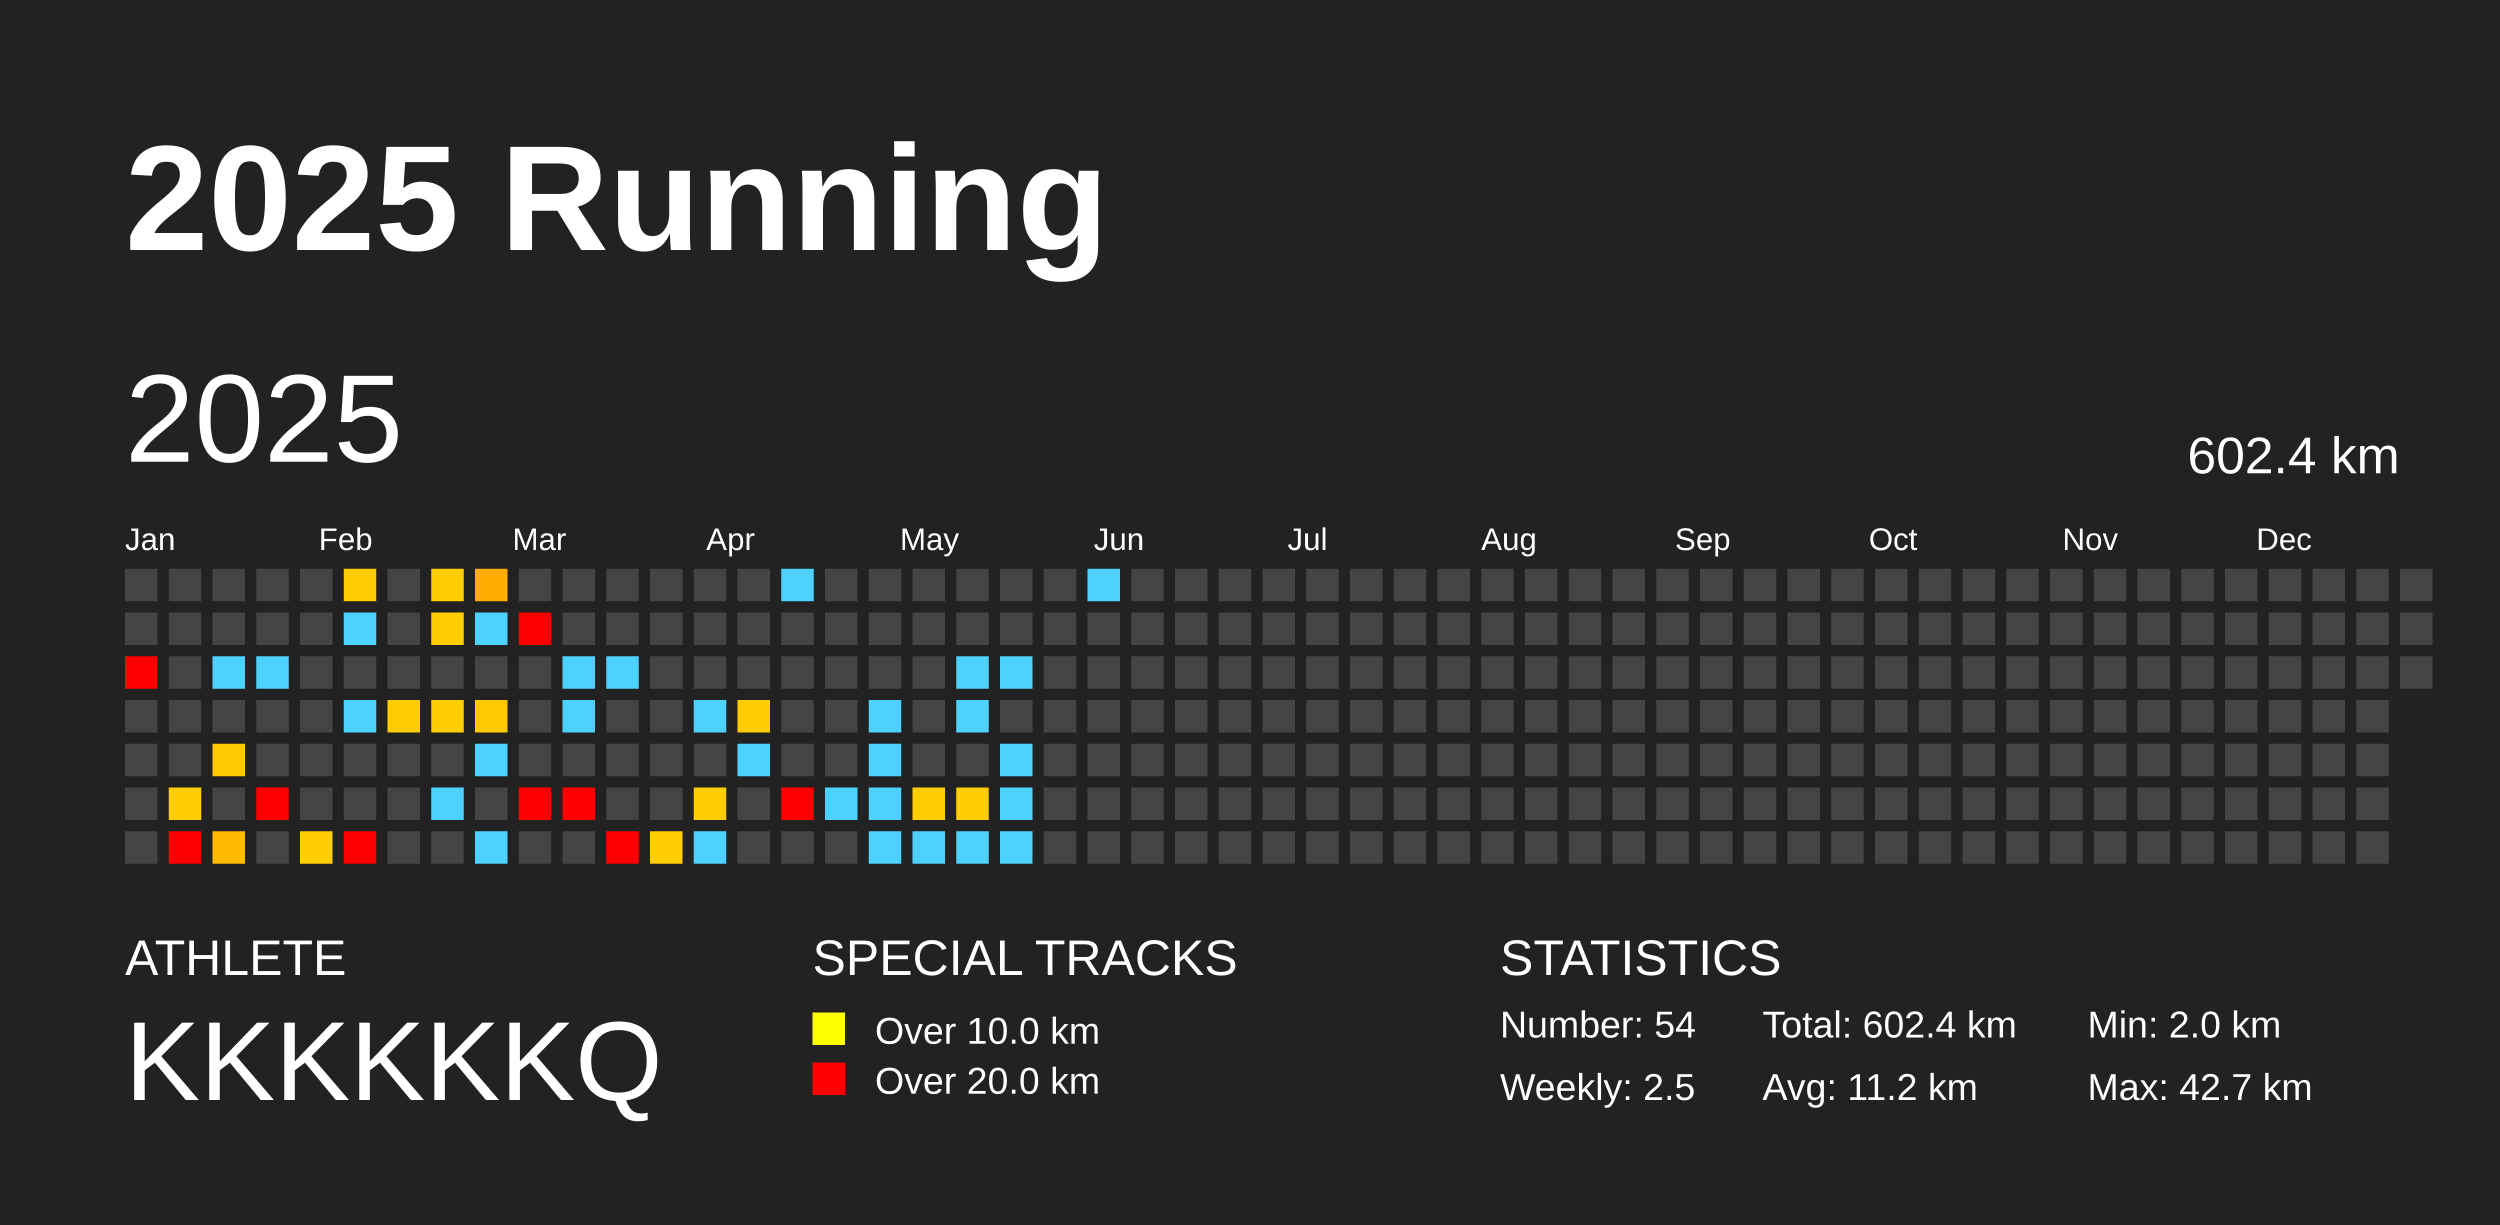
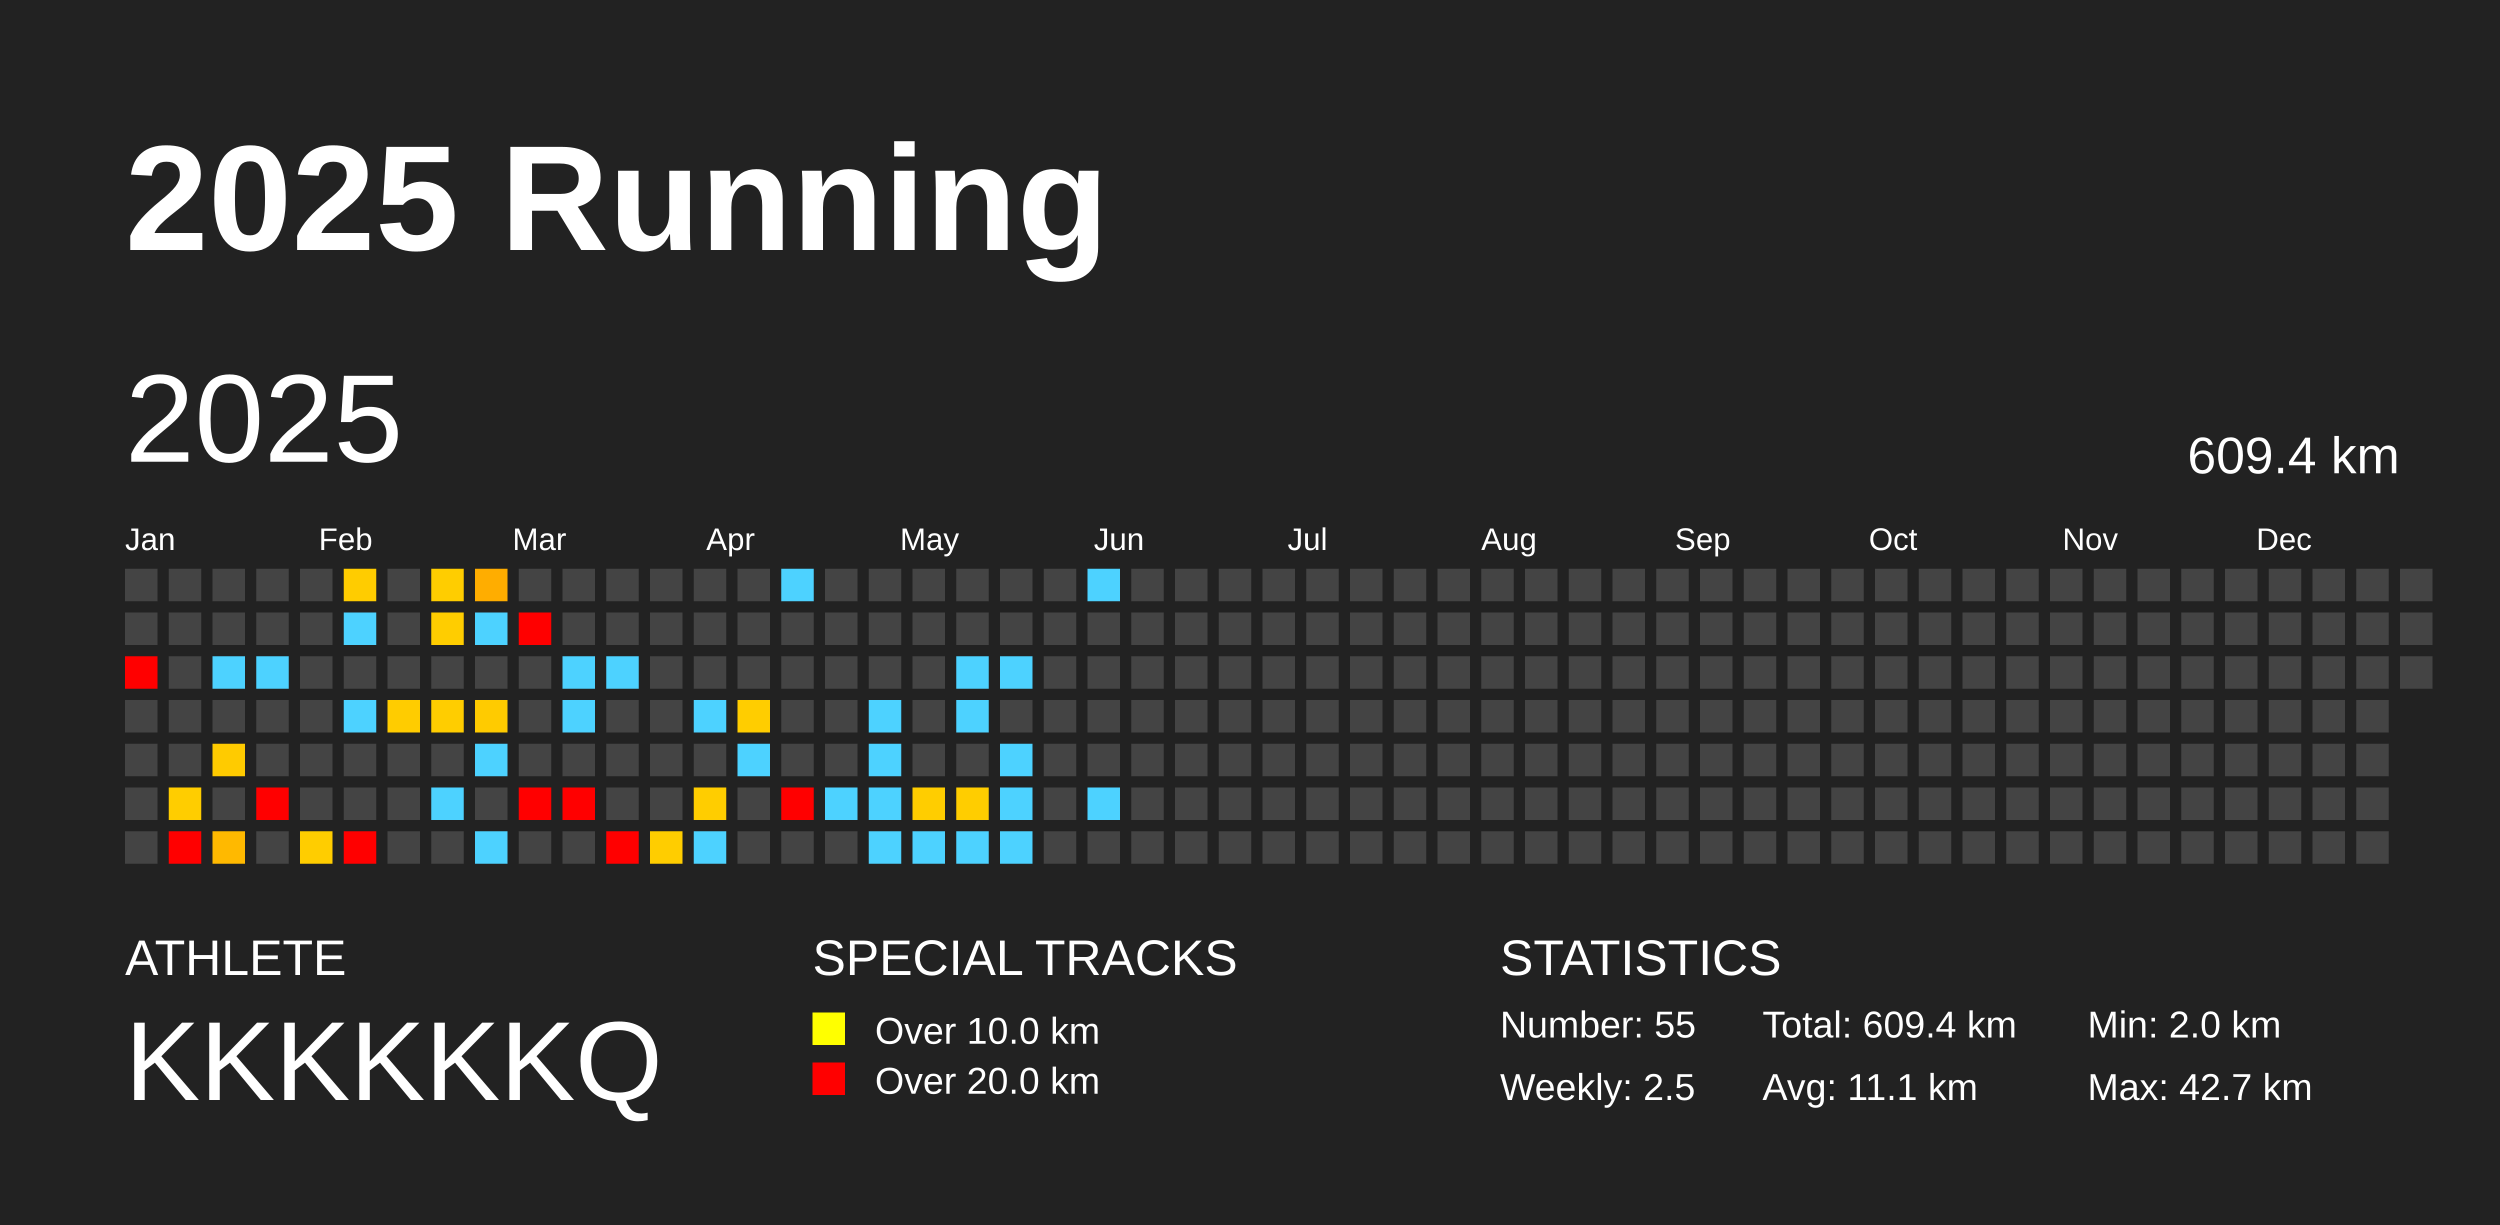
<svg xmlns="http://www.w3.org/2000/svg" baseProfile="full" height="98mm" version="1.1" viewBox="0,0,200,98" width="200mm">
  <defs />
  <rect fill="#222222" height="98" width="200" x="0" y="0" />
  <text fill="#FFFFFF" style="font-size:12px; font-family:Arial; font-weight:bold;" x="10" y="20">2025 Running</text>
  <text fill="#FFFFFF" style="font-size:4px; font-family:Arial" x="10" y="78">ATHLETE</text>
  <text fill="#FFFFFF" style="font-size:9px; font-family:Arial" x="10" y="88">KKKKKKQ</text>
  <text fill="#FFFFFF" style="font-size:4px; font-family:Arial" x="65" y="78">SPECIAL TRACKS</text>
  <rect fill="yellow" height="2.6" width="2.6" x="65" y="81" />
  <text fill="#FFFFFF" style="font-size:3px; font-family:Arial" x="70" y="83.5">Over 10.0 km</text>
  <rect fill="red" height="2.6" width="2.6" x="65" y="85" />
  <text fill="#FFFFFF" style="font-size:3px; font-family:Arial" x="70" y="87.5">Over 20.0 km</text>
  <text fill="#FFFFFF" style="font-size:4px; font-family:Arial" x="120" y="78">STATISTICS</text>
-   <text fill="#FFFFFF" style="font-size:3px; font-family:Arial" x="120" y="83">Number: 54</text>
+   <text fill="#FFFFFF" style="font-size:3px; font-family:Arial" x="120" y="83">Number: 55</text>
  <text fill="#FFFFFF" style="font-size:3px; font-family:Arial" x="120" y="88">Weekly: 2.5</text>
-   <text fill="#FFFFFF" style="font-size:3px; font-family:Arial" x="141" y="83">Total: 602.4 km</text>
-   <text fill="#FFFFFF" style="font-size:3px; font-family:Arial" x="141" y="88">Avg: 11.2 km</text>
+   <text fill="#FFFFFF" style="font-size:3px; font-family:Arial" x="141" y="83">Total: 609.4 km</text>
+   <text fill="#FFFFFF" style="font-size:3px; font-family:Arial" x="141" y="88">Avg: 11.1 km</text>
  <text fill="#FFFFFF" style="font-size:3px; font-family:Arial" x="167" y="83">Min: 2.0 km</text>
  <text fill="#FFFFFF" style="font-size:3px; font-family:Arial" x="167" y="88">Max: 42.7 km</text>
  <text dominant-baseline="hanging" fill="#FFFFFF" style="font-size:10.0px; font-family:Arial;" x="10" y="30">2025</text>
-   <text dominant-baseline="hanging" fill="#FFFFFF" style="font-size:4.125px; font-family:Arial;" x="175" y="35">602.4 km</text>
+   <text dominant-baseline="hanging" fill="#FFFFFF" style="font-size:4.125px; font-family:Arial;" x="175" y="35">609.4 km</text>
  <text fill="#FFFFFF" style="font-size:2.5px; font-family:Arial" x="10.0" y="44">Jan</text>
  <text fill="#FFFFFF" style="font-size:2.5px; font-family:Arial" x="25.5" y="44">Feb</text>
  <text fill="#FFFFFF" style="font-size:2.5px; font-family:Arial" x="41.0" y="44">Mar</text>
  <text fill="#FFFFFF" style="font-size:2.5px; font-family:Arial" x="56.5" y="44">Apr</text>
  <text fill="#FFFFFF" style="font-size:2.5px; font-family:Arial" x="72.0" y="44">May</text>
  <text fill="#FFFFFF" style="font-size:2.5px; font-family:Arial" x="87.5" y="44">Jun</text>
  <text fill="#FFFFFF" style="font-size:2.5px; font-family:Arial" x="103.0" y="44">Jul</text>
  <text fill="#FFFFFF" style="font-size:2.5px; font-family:Arial" x="118.5" y="44">Aug</text>
  <text fill="#FFFFFF" style="font-size:2.5px; font-family:Arial" x="134.0" y="44">Sep</text>
  <text fill="#FFFFFF" style="font-size:2.5px; font-family:Arial" x="149.5" y="44">Oct</text>
  <text fill="#FFFFFF" style="font-size:2.5px; font-family:Arial" x="165.0" y="44">Nov</text>
  <text fill="#FFFFFF" style="font-size:2.5px; font-family:Arial" x="180.5" y="44">Dec</text>
  <rect fill="#444444" height="2.6" width="2.6" x="10.0" y="45.5" />
  <rect fill="#444444" height="2.6" width="2.6" x="10.0" y="49.0" />
  <rect fill="red" height="2.6" width="2.6" x="10.0" y="52.5" />
  <rect fill="#444444" height="2.6" width="2.6" x="10.0" y="56.0" />
  <rect fill="#444444" height="2.6" width="2.6" x="10.0" y="59.5" />
  <rect fill="#444444" height="2.6" width="2.6" x="10.0" y="63.0" />
  <rect fill="#444444" height="2.6" width="2.6" x="10.0" y="66.5" />
  <rect fill="#444444" height="2.6" width="2.6" x="13.5" y="45.5" />
  <rect fill="#444444" height="2.6" width="2.6" x="13.5" y="49.0" />
  <rect fill="#444444" height="2.6" width="2.6" x="13.5" y="52.5" />
  <rect fill="#444444" height="2.6" width="2.6" x="13.5" y="56.0" />
  <rect fill="#444444" height="2.6" width="2.6" x="13.5" y="59.5" />
  <rect fill="#ffcd00" height="2.6" width="2.6" x="13.5" y="63.0" />
  <rect fill="red" height="2.6" width="2.6" x="13.5" y="66.5" />
  <rect fill="#444444" height="2.6" width="2.6" x="17.0" y="45.5" />
  <rect fill="#444444" height="2.6" width="2.6" x="17.0" y="49.0" />
  <rect fill="#4dd2ff" height="2.6" width="2.6" x="17.0" y="52.5" />
  <rect fill="#444444" height="2.6" width="2.6" x="17.0" y="56.0" />
  <rect fill="#ffcb00" height="2.6" width="2.6" x="17.0" y="59.5" />
  <rect fill="#444444" height="2.6" width="2.6" x="17.0" y="63.0" />
  <rect fill="#ffb900" height="2.6" width="2.6" x="17.0" y="66.5" />
  <rect fill="#444444" height="2.6" width="2.6" x="20.5" y="45.5" />
  <rect fill="#444444" height="2.6" width="2.6" x="20.5" y="49.0" />
  <rect fill="#4dd2ff" height="2.6" width="2.6" x="20.5" y="52.5" />
  <rect fill="#444444" height="2.6" width="2.6" x="20.5" y="56.0" />
  <rect fill="#444444" height="2.6" width="2.6" x="20.5" y="59.5" />
  <rect fill="red" height="2.6" width="2.6" x="20.5" y="63.0" />
  <rect fill="#444444" height="2.6" width="2.6" x="20.5" y="66.5" />
  <rect fill="#444444" height="2.6" width="2.6" x="24.0" y="45.5" />
  <rect fill="#444444" height="2.6" width="2.6" x="24.0" y="49.0" />
  <rect fill="#444444" height="2.6" width="2.6" x="24.0" y="52.5" />
  <rect fill="#444444" height="2.6" width="2.6" x="24.0" y="56.0" />
  <rect fill="#444444" height="2.6" width="2.6" x="24.0" y="59.5" />
  <rect fill="#444444" height="2.6" width="2.6" x="24.0" y="63.0" />
  <rect fill="#ffcd00" height="2.6" width="2.6" x="24.0" y="66.5" />
  <rect fill="#ffcc00" height="2.6" width="2.6" x="27.5" y="45.5" />
  <rect fill="#4dd2ff" height="2.6" width="2.6" x="27.5" y="49.0" />
  <rect fill="#444444" height="2.6" width="2.6" x="27.5" y="52.5" />
  <rect fill="#4dd2ff" height="2.6" width="2.6" x="27.5" y="56.0" />
  <rect fill="#444444" height="2.6" width="2.6" x="27.5" y="59.5" />
  <rect fill="#444444" height="2.6" width="2.6" x="27.5" y="63.0" />
  <rect fill="red" height="2.6" width="2.6" x="27.5" y="66.5" />
  <rect fill="#444444" height="2.6" width="2.6" x="31.0" y="45.5" />
  <rect fill="#444444" height="2.6" width="2.6" x="31.0" y="49.0" />
  <rect fill="#444444" height="2.6" width="2.6" x="31.0" y="52.5" />
  <rect fill="#ffcc00" height="2.6" width="2.6" x="31.0" y="56.0" />
  <rect fill="#444444" height="2.6" width="2.6" x="31.0" y="59.5" />
  <rect fill="#444444" height="2.6" width="2.6" x="31.0" y="63.0" />
  <rect fill="#444444" height="2.6" width="2.6" x="31.0" y="66.5" />
  <rect fill="#ffcd00" height="2.6" width="2.6" x="34.5" y="45.5" />
  <rect fill="#ffcd00" height="2.6" width="2.6" x="34.5" y="49.0" />
  <rect fill="#444444" height="2.6" width="2.6" x="34.5" y="52.5" />
  <rect fill="#ffcd00" height="2.6" width="2.6" x="34.5" y="56.0" />
  <rect fill="#444444" height="2.6" width="2.6" x="34.5" y="59.5" />
  <rect fill="#4dd2ff" height="2.6" width="2.6" x="34.5" y="63.0" />
  <rect fill="#444444" height="2.6" width="2.6" x="34.5" y="66.5" />
  <rect fill="#ffad00" height="2.6" width="2.6" x="38.0" y="45.5" />
  <rect fill="#4dd2ff" height="2.6" width="2.6" x="38.0" y="49.0" />
  <rect fill="#444444" height="2.6" width="2.6" x="38.0" y="52.5" />
  <rect fill="#ffcb00" height="2.6" width="2.6" x="38.0" y="56.0" />
  <rect fill="#4dd2ff" height="2.6" width="2.6" x="38.0" y="59.5" />
  <rect fill="#444444" height="2.6" width="2.6" x="38.0" y="63.0" />
  <rect fill="#4dd2ff" height="2.6" width="2.6" x="38.0" y="66.5" />
  <rect fill="#444444" height="2.6" width="2.6" x="41.5" y="45.5" />
  <rect fill="red" height="2.6" width="2.6" x="41.5" y="49.0" />
  <rect fill="#444444" height="2.6" width="2.6" x="41.5" y="52.5" />
  <rect fill="#444444" height="2.6" width="2.6" x="41.5" y="56.0" />
  <rect fill="#444444" height="2.6" width="2.6" x="41.5" y="59.5" />
  <rect fill="red" height="2.6" width="2.6" x="41.5" y="63.0" />
  <rect fill="#444444" height="2.6" width="2.6" x="41.5" y="66.5" />
  <rect fill="#444444" height="2.6" width="2.6" x="45.0" y="45.5" />
  <rect fill="#444444" height="2.6" width="2.6" x="45.0" y="49.0" />
  <rect fill="#4dd2ff" height="2.6" width="2.6" x="45.0" y="52.5" />
  <rect fill="#4dd2ff" height="2.6" width="2.6" x="45.0" y="56.0" />
  <rect fill="#444444" height="2.6" width="2.6" x="45.0" y="59.5" />
  <rect fill="red" height="2.6" width="2.6" x="45.0" y="63.0" />
  <rect fill="#444444" height="2.6" width="2.6" x="45.0" y="66.5" />
  <rect fill="#444444" height="2.6" width="2.6" x="48.5" y="45.5" />
  <rect fill="#444444" height="2.6" width="2.6" x="48.5" y="49.0" />
  <rect fill="#4dd2ff" height="2.6" width="2.6" x="48.5" y="52.5" />
  <rect fill="#444444" height="2.6" width="2.6" x="48.5" y="56.0" />
  <rect fill="#444444" height="2.6" width="2.6" x="48.5" y="59.5" />
  <rect fill="#444444" height="2.6" width="2.6" x="48.5" y="63.0" />
  <rect fill="red" height="2.6" width="2.6" x="48.5" y="66.5" />
  <rect fill="#444444" height="2.6" width="2.6" x="52.0" y="45.5" />
  <rect fill="#444444" height="2.6" width="2.6" x="52.0" y="49.0" />
  <rect fill="#444444" height="2.6" width="2.6" x="52.0" y="52.5" />
  <rect fill="#444444" height="2.6" width="2.6" x="52.0" y="56.0" />
  <rect fill="#444444" height="2.6" width="2.6" x="52.0" y="59.5" />
  <rect fill="#444444" height="2.6" width="2.6" x="52.0" y="63.0" />
  <rect fill="#ffcd00" height="2.6" width="2.6" x="52.0" y="66.5" />
  <rect fill="#444444" height="2.6" width="2.6" x="55.5" y="45.5" />
  <rect fill="#444444" height="2.6" width="2.6" x="55.5" y="49.0" />
  <rect fill="#444444" height="2.6" width="2.6" x="55.5" y="52.5" />
  <rect fill="#4dd2ff" height="2.6" width="2.6" x="55.5" y="56.0" />
  <rect fill="#444444" height="2.6" width="2.6" x="55.5" y="59.5" />
  <rect fill="#ffcd00" height="2.6" width="2.6" x="55.5" y="63.0" />
  <rect fill="#4dd2ff" height="2.6" width="2.6" x="55.5" y="66.5" />
  <rect fill="#444444" height="2.6" width="2.6" x="59.0" y="45.5" />
  <rect fill="#444444" height="2.6" width="2.6" x="59.0" y="49.0" />
  <rect fill="#444444" height="2.6" width="2.6" x="59.0" y="52.5" />
  <rect fill="#ffcd00" height="2.6" width="2.6" x="59.0" y="56.0" />
  <rect fill="#4dd2ff" height="2.6" width="2.6" x="59.0" y="59.5" />
  <rect fill="#444444" height="2.6" width="2.6" x="59.0" y="63.0" />
  <rect fill="#444444" height="2.6" width="2.6" x="59.0" y="66.5" />
  <rect fill="#4dd2ff" height="2.6" width="2.6" x="62.5" y="45.5" />
  <rect fill="#444444" height="2.6" width="2.6" x="62.5" y="49.0" />
  <rect fill="#444444" height="2.6" width="2.6" x="62.5" y="52.5" />
  <rect fill="#444444" height="2.6" width="2.6" x="62.5" y="56.0" />
  <rect fill="#444444" height="2.6" width="2.6" x="62.5" y="59.5" />
  <rect fill="red" height="2.6" width="2.6" x="62.5" y="63.0" />
  <rect fill="#444444" height="2.6" width="2.6" x="62.5" y="66.5" />
  <rect fill="#444444" height="2.6" width="2.6" x="66.0" y="45.5" />
  <rect fill="#444444" height="2.6" width="2.6" x="66.0" y="49.0" />
  <rect fill="#444444" height="2.6" width="2.6" x="66.0" y="52.5" />
  <rect fill="#444444" height="2.6" width="2.6" x="66.0" y="56.0" />
  <rect fill="#444444" height="2.6" width="2.6" x="66.0" y="59.5" />
  <rect fill="#4dd2ff" height="2.6" width="2.6" x="66.0" y="63.0" />
  <rect fill="#444444" height="2.6" width="2.6" x="66.0" y="66.5" />
  <rect fill="#444444" height="2.6" width="2.6" x="69.5" y="45.5" />
  <rect fill="#444444" height="2.6" width="2.6" x="69.5" y="49.0" />
  <rect fill="#444444" height="2.6" width="2.6" x="69.5" y="52.5" />
  <rect fill="#4dd2ff" height="2.6" width="2.6" x="69.5" y="56.0" />
  <rect fill="#4dd2ff" height="2.6" width="2.6" x="69.5" y="59.5" />
  <rect fill="#4dd2ff" height="2.6" width="2.6" x="69.5" y="63.0" />
  <rect fill="#4dd2ff" height="2.6" width="2.6" x="69.5" y="66.5" />
  <rect fill="#444444" height="2.6" width="2.6" x="73.0" y="45.5" />
  <rect fill="#444444" height="2.6" width="2.6" x="73.0" y="49.0" />
  <rect fill="#444444" height="2.6" width="2.6" x="73.0" y="52.5" />
  <rect fill="#444444" height="2.6" width="2.6" x="73.0" y="56.0" />
  <rect fill="#444444" height="2.6" width="2.6" x="73.0" y="59.5" />
  <rect fill="#ffcd00" height="2.6" width="2.6" x="73.0" y="63.0" />
  <rect fill="#4dd2ff" height="2.6" width="2.6" x="73.0" y="66.5" />
  <rect fill="#444444" height="2.6" width="2.6" x="76.5" y="45.5" />
  <rect fill="#444444" height="2.6" width="2.6" x="76.5" y="49.0" />
  <rect fill="#4dd2ff" height="2.6" width="2.6" x="76.5" y="52.5" />
  <rect fill="#4dd2ff" height="2.6" width="2.6" x="76.5" y="56.0" />
  <rect fill="#444444" height="2.6" width="2.6" x="76.5" y="59.5" />
  <rect fill="#ffcd00" height="2.6" width="2.6" x="76.5" y="63.0" />
  <rect fill="#4dd2ff" height="2.6" width="2.6" x="76.5" y="66.5" />
  <rect fill="#444444" height="2.6" width="2.6" x="80.0" y="45.5" />
  <rect fill="#444444" height="2.6" width="2.6" x="80.0" y="49.0" />
  <rect fill="#4dd2ff" height="2.6" width="2.6" x="80.0" y="52.5" />
  <rect fill="#444444" height="2.6" width="2.6" x="80.0" y="56.0" />
  <rect fill="#4dd2ff" height="2.6" width="2.6" x="80.0" y="59.5" />
  <rect fill="#4dd2ff" height="2.6" width="2.6" x="80.0" y="63.0" />
  <rect fill="#4dd2ff" height="2.6" width="2.6" x="80.0" y="66.5" />
  <rect fill="#444444" height="2.6" width="2.6" x="83.5" y="45.5" />
  <rect fill="#444444" height="2.6" width="2.6" x="83.5" y="49.0" />
  <rect fill="#444444" height="2.6" width="2.6" x="83.5" y="52.5" />
  <rect fill="#444444" height="2.6" width="2.6" x="83.5" y="56.0" />
  <rect fill="#444444" height="2.6" width="2.6" x="83.5" y="59.5" />
  <rect fill="#444444" height="2.6" width="2.6" x="83.5" y="63.0" />
  <rect fill="#444444" height="2.6" width="2.6" x="83.5" y="66.5" />
  <rect fill="#4dd2ff" height="2.6" width="2.6" x="87.0" y="45.5" />
  <rect fill="#444444" height="2.6" width="2.6" x="87.0" y="49.0" />
  <rect fill="#444444" height="2.6" width="2.6" x="87.0" y="52.5" />
  <rect fill="#444444" height="2.6" width="2.6" x="87.0" y="56.0" />
  <rect fill="#444444" height="2.6" width="2.6" x="87.0" y="59.5" />
-   <rect fill="#444444" height="2.6" width="2.6" x="87.0" y="63.0" />
+   <rect fill="#4dd2ff" height="2.6" width="2.6" x="87.0" y="63.0" />
  <rect fill="#444444" height="2.6" width="2.6" x="87.0" y="66.5" />
  <rect fill="#444444" height="2.6" width="2.6" x="90.5" y="45.5" />
  <rect fill="#444444" height="2.6" width="2.6" x="90.5" y="49.0" />
  <rect fill="#444444" height="2.6" width="2.6" x="90.5" y="52.5" />
  <rect fill="#444444" height="2.6" width="2.6" x="90.5" y="56.0" />
  <rect fill="#444444" height="2.6" width="2.6" x="90.5" y="59.5" />
  <rect fill="#444444" height="2.6" width="2.6" x="90.5" y="63.0" />
  <rect fill="#444444" height="2.6" width="2.6" x="90.5" y="66.5" />
  <rect fill="#444444" height="2.6" width="2.6" x="94.0" y="45.5" />
  <rect fill="#444444" height="2.6" width="2.6" x="94.0" y="49.0" />
  <rect fill="#444444" height="2.6" width="2.6" x="94.0" y="52.5" />
  <rect fill="#444444" height="2.6" width="2.6" x="94.0" y="56.0" />
  <rect fill="#444444" height="2.6" width="2.6" x="94.0" y="59.5" />
  <rect fill="#444444" height="2.6" width="2.6" x="94.0" y="63.0" />
  <rect fill="#444444" height="2.6" width="2.6" x="94.0" y="66.5" />
  <rect fill="#444444" height="2.6" width="2.6" x="97.5" y="45.5" />
  <rect fill="#444444" height="2.6" width="2.6" x="97.5" y="49.0" />
  <rect fill="#444444" height="2.6" width="2.6" x="97.5" y="52.5" />
  <rect fill="#444444" height="2.6" width="2.6" x="97.5" y="56.0" />
  <rect fill="#444444" height="2.6" width="2.6" x="97.5" y="59.5" />
  <rect fill="#444444" height="2.6" width="2.6" x="97.5" y="63.0" />
  <rect fill="#444444" height="2.6" width="2.6" x="97.5" y="66.5" />
  <rect fill="#444444" height="2.6" width="2.6" x="101.0" y="45.5" />
  <rect fill="#444444" height="2.6" width="2.6" x="101.0" y="49.0" />
  <rect fill="#444444" height="2.6" width="2.6" x="101.0" y="52.5" />
  <rect fill="#444444" height="2.6" width="2.6" x="101.0" y="56.0" />
  <rect fill="#444444" height="2.6" width="2.6" x="101.0" y="59.5" />
  <rect fill="#444444" height="2.6" width="2.6" x="101.0" y="63.0" />
  <rect fill="#444444" height="2.6" width="2.6" x="101.0" y="66.5" />
  <rect fill="#444444" height="2.6" width="2.6" x="104.5" y="45.5" />
  <rect fill="#444444" height="2.6" width="2.6" x="104.5" y="49.0" />
  <rect fill="#444444" height="2.6" width="2.6" x="104.5" y="52.5" />
  <rect fill="#444444" height="2.6" width="2.6" x="104.5" y="56.0" />
  <rect fill="#444444" height="2.6" width="2.6" x="104.5" y="59.5" />
  <rect fill="#444444" height="2.6" width="2.6" x="104.5" y="63.0" />
  <rect fill="#444444" height="2.6" width="2.6" x="104.5" y="66.5" />
  <rect fill="#444444" height="2.6" width="2.6" x="108.0" y="45.5" />
  <rect fill="#444444" height="2.6" width="2.6" x="108.0" y="49.0" />
  <rect fill="#444444" height="2.6" width="2.6" x="108.0" y="52.5" />
  <rect fill="#444444" height="2.6" width="2.6" x="108.0" y="56.0" />
  <rect fill="#444444" height="2.6" width="2.6" x="108.0" y="59.5" />
  <rect fill="#444444" height="2.6" width="2.6" x="108.0" y="63.0" />
  <rect fill="#444444" height="2.6" width="2.6" x="108.0" y="66.5" />
  <rect fill="#444444" height="2.6" width="2.6" x="111.5" y="45.5" />
  <rect fill="#444444" height="2.6" width="2.6" x="111.5" y="49.0" />
  <rect fill="#444444" height="2.6" width="2.6" x="111.5" y="52.5" />
  <rect fill="#444444" height="2.6" width="2.6" x="111.5" y="56.0" />
  <rect fill="#444444" height="2.6" width="2.6" x="111.5" y="59.5" />
  <rect fill="#444444" height="2.6" width="2.6" x="111.5" y="63.0" />
  <rect fill="#444444" height="2.6" width="2.6" x="111.5" y="66.5" />
  <rect fill="#444444" height="2.6" width="2.6" x="115.0" y="45.5" />
  <rect fill="#444444" height="2.6" width="2.6" x="115.0" y="49.0" />
  <rect fill="#444444" height="2.6" width="2.6" x="115.0" y="52.5" />
  <rect fill="#444444" height="2.6" width="2.6" x="115.0" y="56.0" />
  <rect fill="#444444" height="2.6" width="2.6" x="115.0" y="59.5" />
  <rect fill="#444444" height="2.6" width="2.6" x="115.0" y="63.0" />
  <rect fill="#444444" height="2.6" width="2.6" x="115.0" y="66.5" />
  <rect fill="#444444" height="2.6" width="2.6" x="118.5" y="45.5" />
  <rect fill="#444444" height="2.6" width="2.6" x="118.5" y="49.0" />
  <rect fill="#444444" height="2.6" width="2.6" x="118.5" y="52.5" />
  <rect fill="#444444" height="2.6" width="2.6" x="118.5" y="56.0" />
  <rect fill="#444444" height="2.6" width="2.6" x="118.5" y="59.5" />
  <rect fill="#444444" height="2.6" width="2.6" x="118.5" y="63.0" />
  <rect fill="#444444" height="2.6" width="2.6" x="118.5" y="66.5" />
  <rect fill="#444444" height="2.6" width="2.6" x="122.0" y="45.5" />
  <rect fill="#444444" height="2.6" width="2.6" x="122.0" y="49.0" />
  <rect fill="#444444" height="2.6" width="2.6" x="122.0" y="52.5" />
  <rect fill="#444444" height="2.6" width="2.6" x="122.0" y="56.0" />
  <rect fill="#444444" height="2.6" width="2.6" x="122.0" y="59.5" />
  <rect fill="#444444" height="2.6" width="2.6" x="122.0" y="63.0" />
  <rect fill="#444444" height="2.6" width="2.6" x="122.0" y="66.5" />
  <rect fill="#444444" height="2.6" width="2.6" x="125.5" y="45.5" />
  <rect fill="#444444" height="2.6" width="2.6" x="125.5" y="49.0" />
  <rect fill="#444444" height="2.6" width="2.6" x="125.5" y="52.5" />
  <rect fill="#444444" height="2.6" width="2.6" x="125.5" y="56.0" />
  <rect fill="#444444" height="2.6" width="2.6" x="125.5" y="59.5" />
  <rect fill="#444444" height="2.6" width="2.6" x="125.5" y="63.0" />
  <rect fill="#444444" height="2.6" width="2.6" x="125.5" y="66.5" />
  <rect fill="#444444" height="2.6" width="2.6" x="129.0" y="45.5" />
  <rect fill="#444444" height="2.6" width="2.6" x="129.0" y="49.0" />
  <rect fill="#444444" height="2.6" width="2.6" x="129.0" y="52.5" />
  <rect fill="#444444" height="2.6" width="2.6" x="129.0" y="56.0" />
  <rect fill="#444444" height="2.6" width="2.6" x="129.0" y="59.5" />
  <rect fill="#444444" height="2.6" width="2.6" x="129.0" y="63.0" />
  <rect fill="#444444" height="2.6" width="2.6" x="129.0" y="66.5" />
  <rect fill="#444444" height="2.6" width="2.6" x="132.5" y="45.5" />
  <rect fill="#444444" height="2.6" width="2.6" x="132.5" y="49.0" />
  <rect fill="#444444" height="2.6" width="2.6" x="132.5" y="52.5" />
  <rect fill="#444444" height="2.6" width="2.6" x="132.5" y="56.0" />
  <rect fill="#444444" height="2.6" width="2.6" x="132.5" y="59.5" />
  <rect fill="#444444" height="2.6" width="2.6" x="132.5" y="63.0" />
  <rect fill="#444444" height="2.6" width="2.6" x="132.5" y="66.5" />
  <rect fill="#444444" height="2.6" width="2.6" x="136.0" y="45.5" />
  <rect fill="#444444" height="2.6" width="2.6" x="136.0" y="49.0" />
  <rect fill="#444444" height="2.6" width="2.6" x="136.0" y="52.5" />
  <rect fill="#444444" height="2.6" width="2.6" x="136.0" y="56.0" />
  <rect fill="#444444" height="2.6" width="2.6" x="136.0" y="59.5" />
  <rect fill="#444444" height="2.6" width="2.6" x="136.0" y="63.0" />
  <rect fill="#444444" height="2.6" width="2.6" x="136.0" y="66.5" />
  <rect fill="#444444" height="2.6" width="2.6" x="139.5" y="45.5" />
  <rect fill="#444444" height="2.6" width="2.6" x="139.5" y="49.0" />
  <rect fill="#444444" height="2.6" width="2.6" x="139.5" y="52.5" />
  <rect fill="#444444" height="2.6" width="2.6" x="139.5" y="56.0" />
  <rect fill="#444444" height="2.6" width="2.6" x="139.5" y="59.5" />
  <rect fill="#444444" height="2.6" width="2.6" x="139.5" y="63.0" />
  <rect fill="#444444" height="2.6" width="2.6" x="139.5" y="66.5" />
  <rect fill="#444444" height="2.6" width="2.6" x="143.0" y="45.5" />
  <rect fill="#444444" height="2.6" width="2.6" x="143.0" y="49.0" />
  <rect fill="#444444" height="2.6" width="2.6" x="143.0" y="52.5" />
  <rect fill="#444444" height="2.6" width="2.6" x="143.0" y="56.0" />
  <rect fill="#444444" height="2.6" width="2.6" x="143.0" y="59.5" />
  <rect fill="#444444" height="2.6" width="2.6" x="143.0" y="63.0" />
  <rect fill="#444444" height="2.6" width="2.6" x="143.0" y="66.5" />
  <rect fill="#444444" height="2.6" width="2.6" x="146.5" y="45.5" />
  <rect fill="#444444" height="2.6" width="2.6" x="146.5" y="49.0" />
  <rect fill="#444444" height="2.6" width="2.6" x="146.5" y="52.5" />
  <rect fill="#444444" height="2.6" width="2.6" x="146.5" y="56.0" />
  <rect fill="#444444" height="2.6" width="2.6" x="146.5" y="59.5" />
  <rect fill="#444444" height="2.6" width="2.6" x="146.5" y="63.0" />
  <rect fill="#444444" height="2.6" width="2.6" x="146.5" y="66.5" />
  <rect fill="#444444" height="2.6" width="2.6" x="150.0" y="45.5" />
  <rect fill="#444444" height="2.6" width="2.6" x="150.0" y="49.0" />
  <rect fill="#444444" height="2.6" width="2.6" x="150.0" y="52.5" />
  <rect fill="#444444" height="2.6" width="2.6" x="150.0" y="56.0" />
  <rect fill="#444444" height="2.6" width="2.6" x="150.0" y="59.5" />
  <rect fill="#444444" height="2.6" width="2.6" x="150.0" y="63.0" />
  <rect fill="#444444" height="2.6" width="2.6" x="150.0" y="66.5" />
  <rect fill="#444444" height="2.6" width="2.6" x="153.5" y="45.5" />
  <rect fill="#444444" height="2.6" width="2.6" x="153.5" y="49.0" />
  <rect fill="#444444" height="2.6" width="2.6" x="153.5" y="52.5" />
  <rect fill="#444444" height="2.6" width="2.6" x="153.5" y="56.0" />
  <rect fill="#444444" height="2.6" width="2.6" x="153.5" y="59.5" />
  <rect fill="#444444" height="2.6" width="2.6" x="153.5" y="63.0" />
  <rect fill="#444444" height="2.6" width="2.6" x="153.5" y="66.5" />
  <rect fill="#444444" height="2.6" width="2.6" x="157.0" y="45.5" />
  <rect fill="#444444" height="2.6" width="2.6" x="157.0" y="49.0" />
  <rect fill="#444444" height="2.6" width="2.6" x="157.0" y="52.5" />
  <rect fill="#444444" height="2.6" width="2.6" x="157.0" y="56.0" />
  <rect fill="#444444" height="2.6" width="2.6" x="157.0" y="59.5" />
  <rect fill="#444444" height="2.6" width="2.6" x="157.0" y="63.0" />
  <rect fill="#444444" height="2.6" width="2.6" x="157.0" y="66.5" />
  <rect fill="#444444" height="2.6" width="2.6" x="160.5" y="45.5" />
  <rect fill="#444444" height="2.6" width="2.6" x="160.5" y="49.0" />
  <rect fill="#444444" height="2.6" width="2.6" x="160.5" y="52.5" />
  <rect fill="#444444" height="2.6" width="2.6" x="160.5" y="56.0" />
  <rect fill="#444444" height="2.6" width="2.6" x="160.5" y="59.5" />
  <rect fill="#444444" height="2.6" width="2.6" x="160.5" y="63.0" />
  <rect fill="#444444" height="2.6" width="2.6" x="160.5" y="66.5" />
  <rect fill="#444444" height="2.6" width="2.6" x="164.0" y="45.5" />
  <rect fill="#444444" height="2.6" width="2.6" x="164.0" y="49.0" />
  <rect fill="#444444" height="2.6" width="2.6" x="164.0" y="52.5" />
  <rect fill="#444444" height="2.6" width="2.6" x="164.0" y="56.0" />
  <rect fill="#444444" height="2.6" width="2.6" x="164.0" y="59.5" />
  <rect fill="#444444" height="2.6" width="2.6" x="164.0" y="63.0" />
  <rect fill="#444444" height="2.6" width="2.6" x="164.0" y="66.5" />
  <rect fill="#444444" height="2.6" width="2.6" x="167.5" y="45.5" />
  <rect fill="#444444" height="2.6" width="2.6" x="167.5" y="49.0" />
  <rect fill="#444444" height="2.6" width="2.6" x="167.5" y="52.5" />
  <rect fill="#444444" height="2.6" width="2.6" x="167.5" y="56.0" />
  <rect fill="#444444" height="2.6" width="2.6" x="167.5" y="59.5" />
  <rect fill="#444444" height="2.6" width="2.6" x="167.5" y="63.0" />
  <rect fill="#444444" height="2.6" width="2.6" x="167.5" y="66.5" />
  <rect fill="#444444" height="2.6" width="2.6" x="171.0" y="45.5" />
  <rect fill="#444444" height="2.6" width="2.6" x="171.0" y="49.0" />
  <rect fill="#444444" height="2.6" width="2.6" x="171.0" y="52.5" />
  <rect fill="#444444" height="2.6" width="2.6" x="171.0" y="56.0" />
  <rect fill="#444444" height="2.6" width="2.6" x="171.0" y="59.5" />
  <rect fill="#444444" height="2.6" width="2.6" x="171.0" y="63.0" />
  <rect fill="#444444" height="2.6" width="2.6" x="171.0" y="66.5" />
  <rect fill="#444444" height="2.6" width="2.6" x="174.5" y="45.5" />
  <rect fill="#444444" height="2.6" width="2.6" x="174.5" y="49.0" />
  <rect fill="#444444" height="2.6" width="2.6" x="174.5" y="52.5" />
  <rect fill="#444444" height="2.6" width="2.6" x="174.5" y="56.0" />
  <rect fill="#444444" height="2.6" width="2.6" x="174.5" y="59.5" />
  <rect fill="#444444" height="2.6" width="2.6" x="174.5" y="63.0" />
  <rect fill="#444444" height="2.6" width="2.6" x="174.5" y="66.5" />
  <rect fill="#444444" height="2.6" width="2.6" x="178.0" y="45.5" />
  <rect fill="#444444" height="2.6" width="2.6" x="178.0" y="49.0" />
  <rect fill="#444444" height="2.6" width="2.6" x="178.0" y="52.5" />
  <rect fill="#444444" height="2.6" width="2.6" x="178.0" y="56.0" />
  <rect fill="#444444" height="2.6" width="2.6" x="178.0" y="59.5" />
  <rect fill="#444444" height="2.6" width="2.6" x="178.0" y="63.0" />
  <rect fill="#444444" height="2.6" width="2.6" x="178.0" y="66.5" />
  <rect fill="#444444" height="2.6" width="2.6" x="181.5" y="45.5" />
  <rect fill="#444444" height="2.6" width="2.6" x="181.5" y="49.0" />
  <rect fill="#444444" height="2.6" width="2.6" x="181.5" y="52.5" />
  <rect fill="#444444" height="2.6" width="2.6" x="181.5" y="56.0" />
  <rect fill="#444444" height="2.6" width="2.6" x="181.5" y="59.5" />
  <rect fill="#444444" height="2.6" width="2.6" x="181.5" y="63.0" />
  <rect fill="#444444" height="2.6" width="2.6" x="181.5" y="66.5" />
  <rect fill="#444444" height="2.6" width="2.6" x="185.0" y="45.5" />
  <rect fill="#444444" height="2.6" width="2.6" x="185.0" y="49.0" />
  <rect fill="#444444" height="2.6" width="2.6" x="185.0" y="52.5" />
  <rect fill="#444444" height="2.6" width="2.6" x="185.0" y="56.0" />
  <rect fill="#444444" height="2.6" width="2.6" x="185.0" y="59.5" />
  <rect fill="#444444" height="2.6" width="2.6" x="185.0" y="63.0" />
  <rect fill="#444444" height="2.6" width="2.6" x="185.0" y="66.5" />
  <rect fill="#444444" height="2.6" width="2.6" x="188.5" y="45.5" />
  <rect fill="#444444" height="2.6" width="2.6" x="188.5" y="49.0" />
  <rect fill="#444444" height="2.6" width="2.6" x="188.5" y="52.5" />
  <rect fill="#444444" height="2.6" width="2.6" x="188.5" y="56.0" />
  <rect fill="#444444" height="2.6" width="2.6" x="188.5" y="59.5" />
  <rect fill="#444444" height="2.6" width="2.6" x="188.5" y="63.0" />
  <rect fill="#444444" height="2.6" width="2.6" x="188.5" y="66.5" />
  <rect fill="#444444" height="2.6" width="2.6" x="192.0" y="45.5" />
  <rect fill="#444444" height="2.6" width="2.6" x="192.0" y="49.0" />
  <rect fill="#444444" height="2.6" width="2.6" x="192.0" y="52.5" />
</svg>
